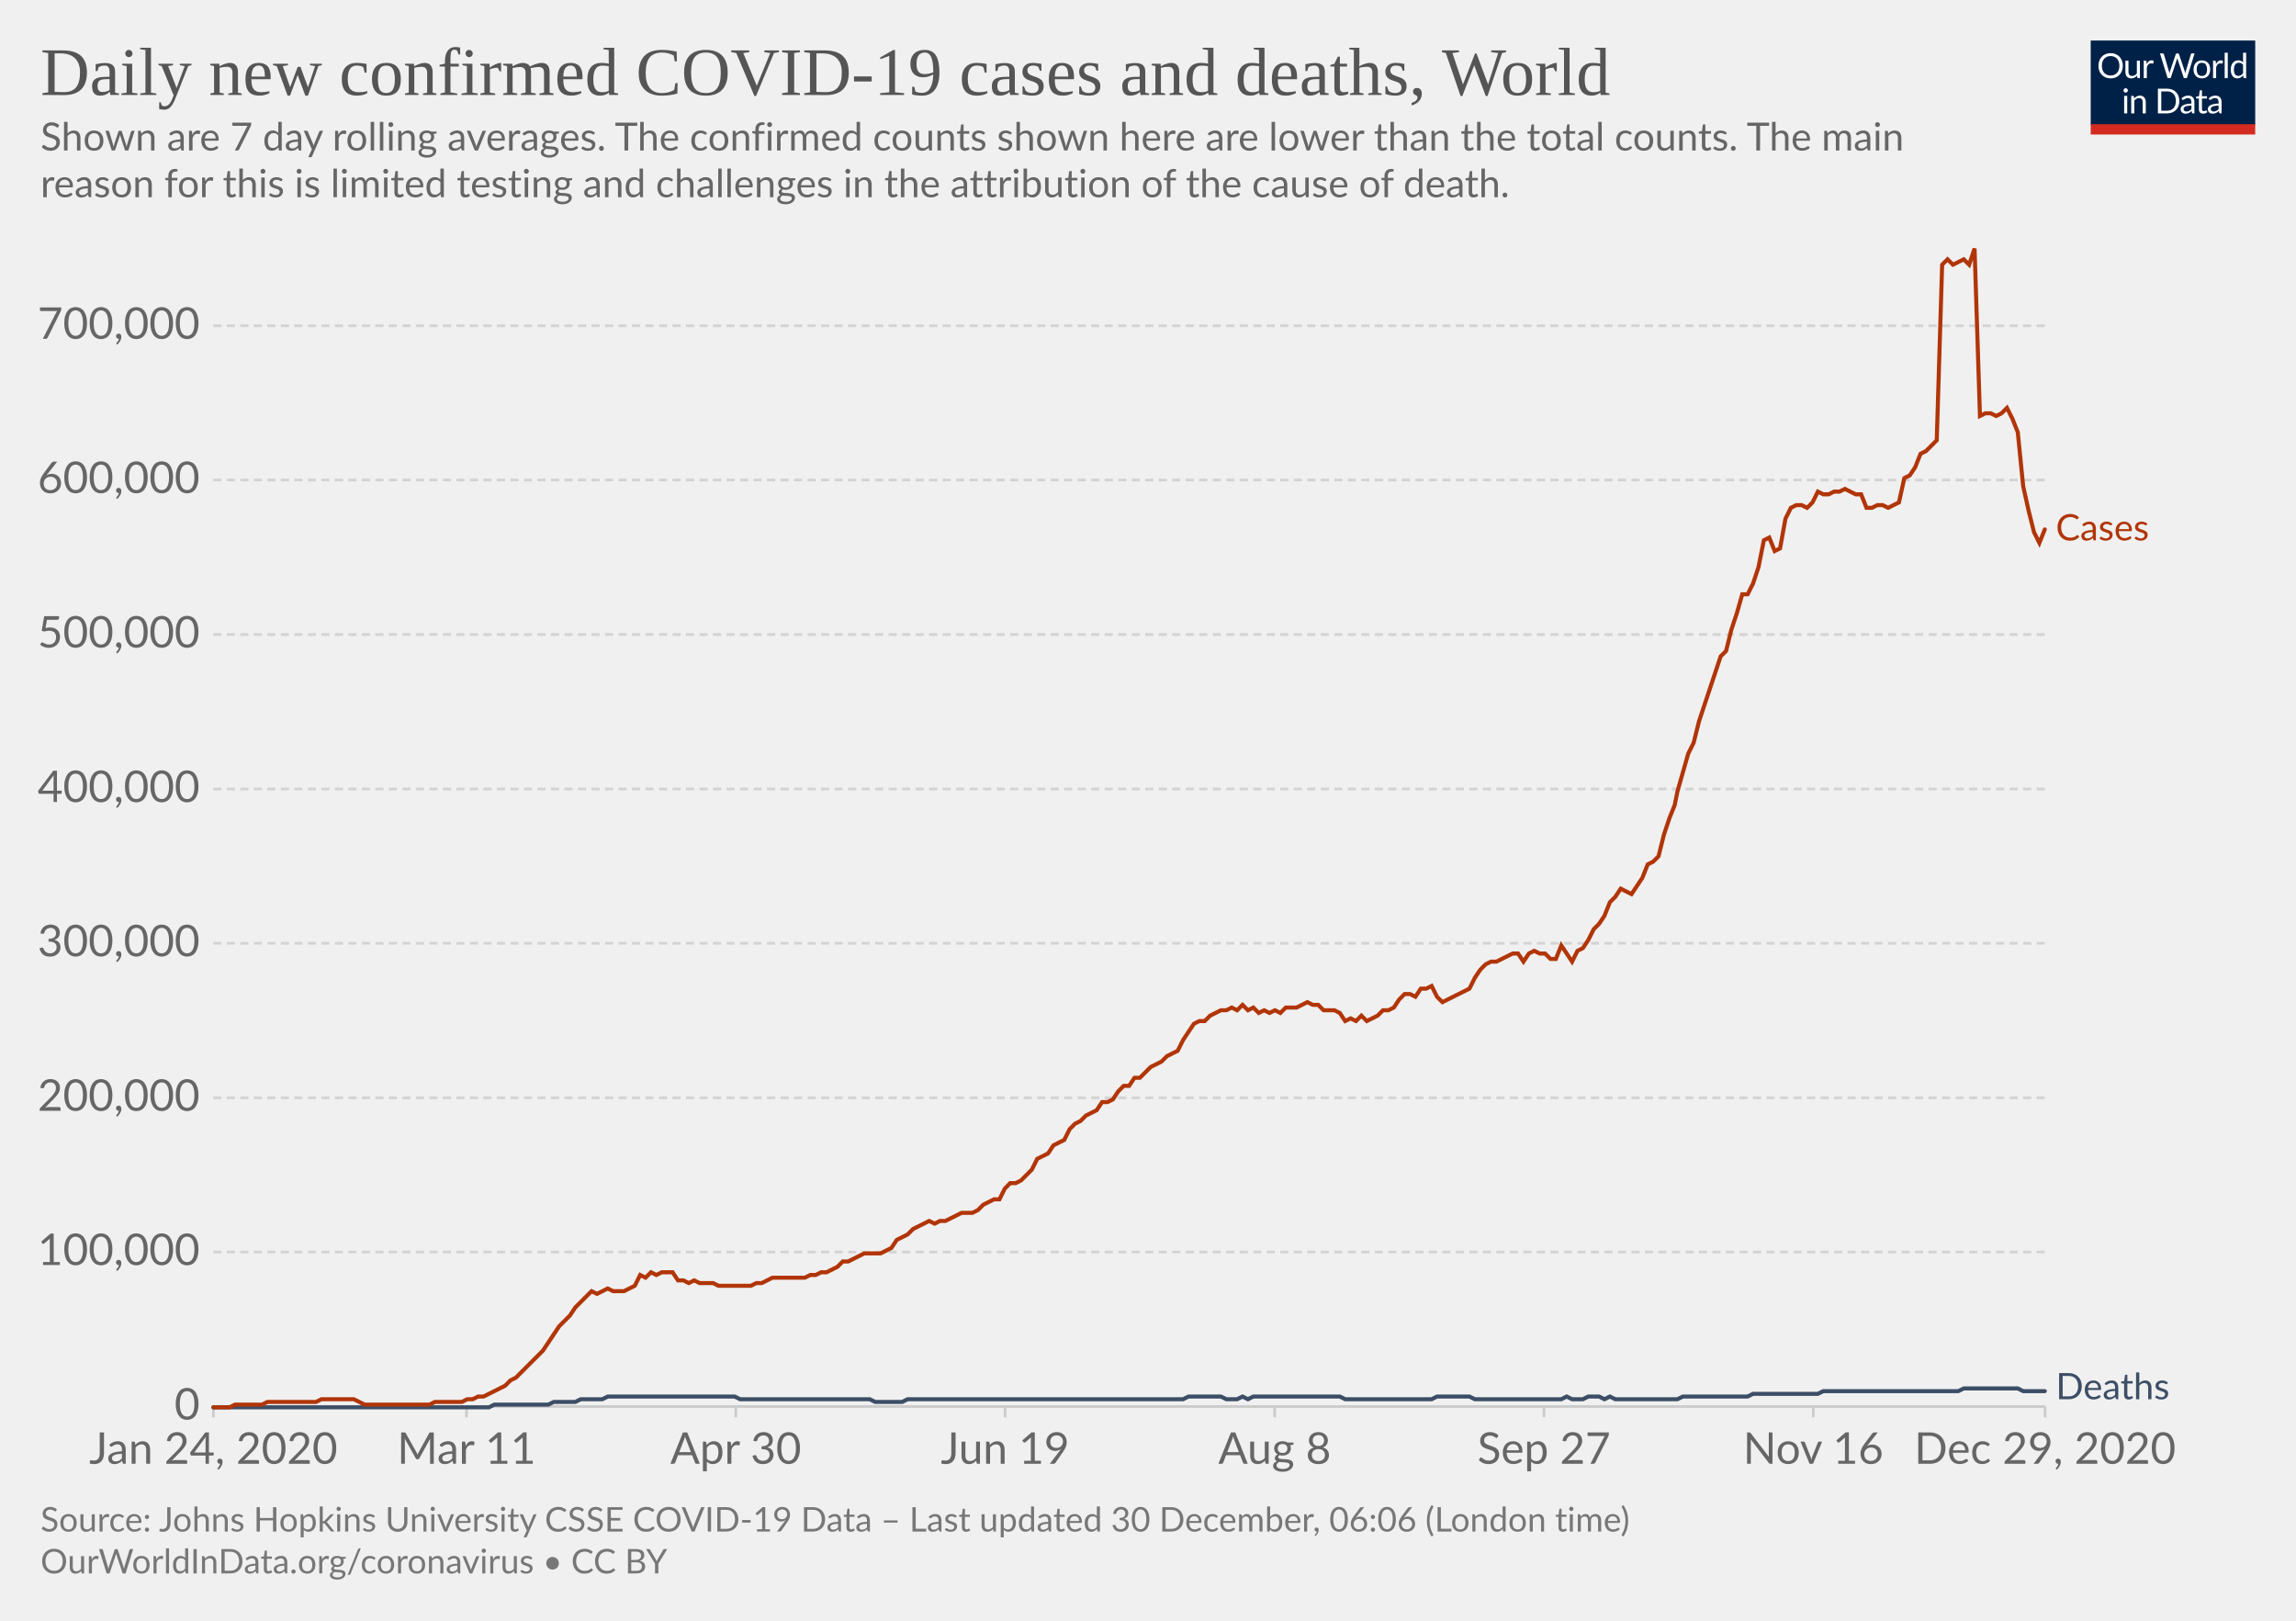
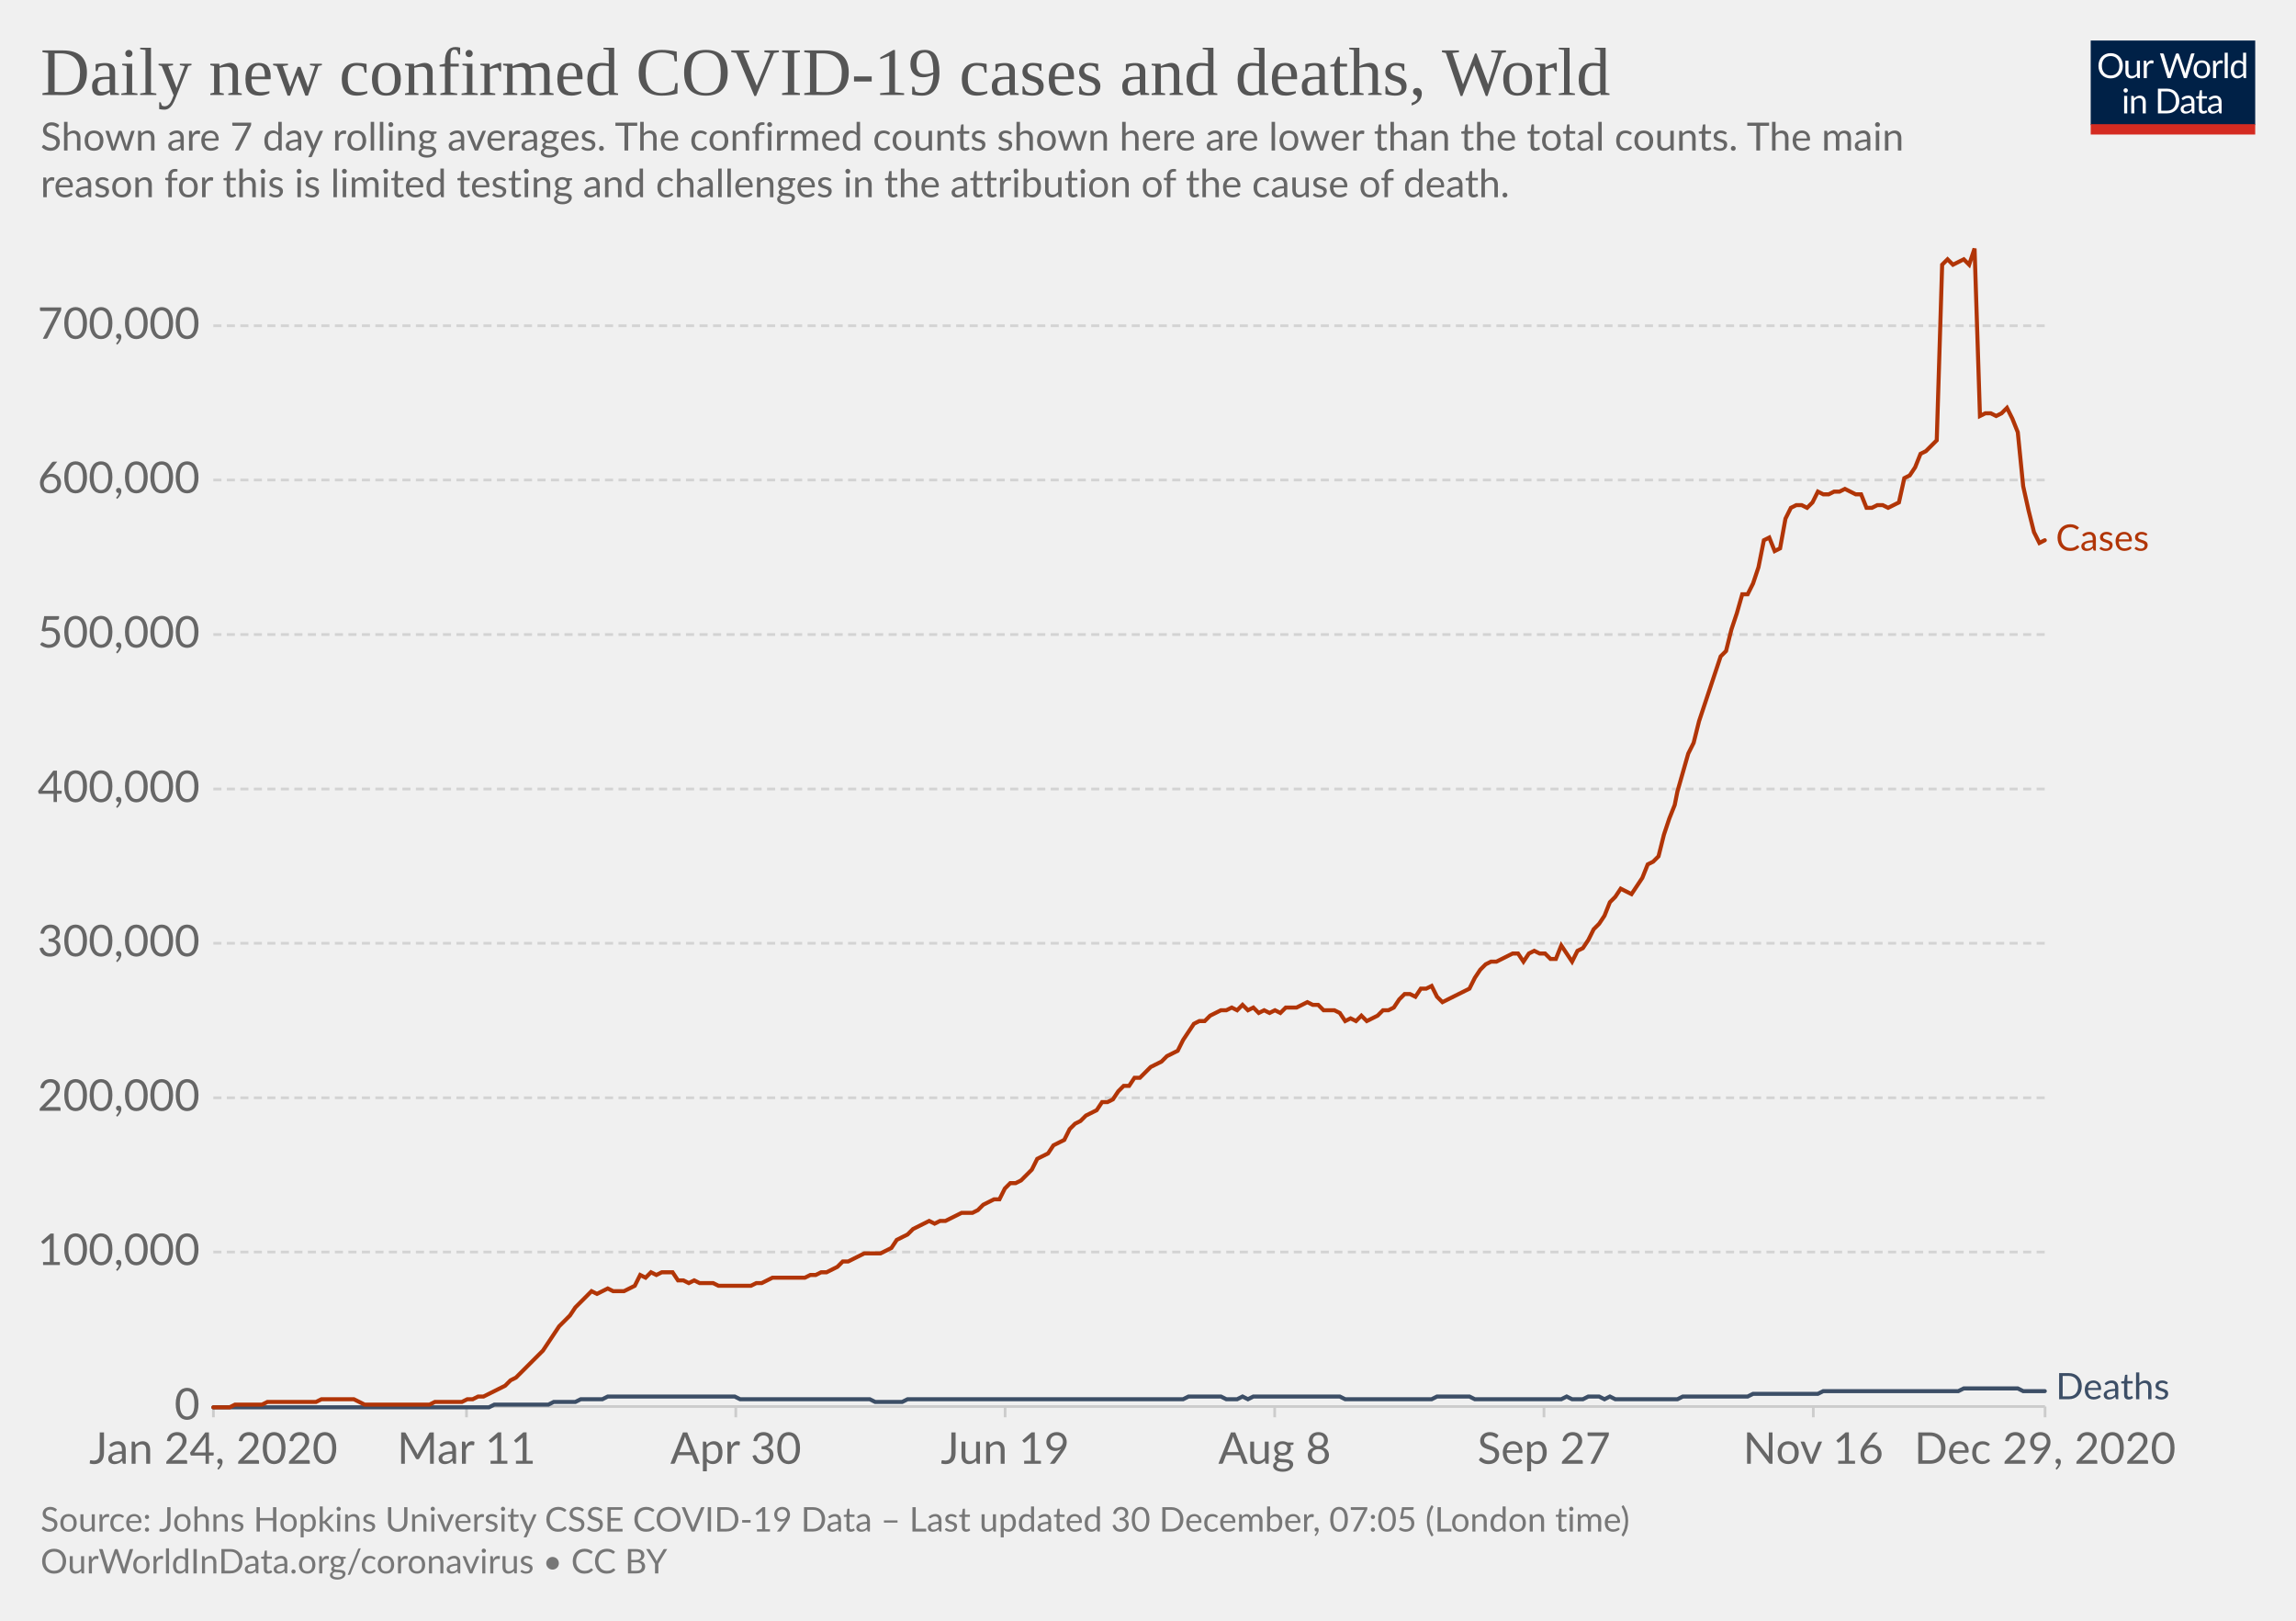
<svg xmlns="http://www.w3.org/2000/svg" version="1.1" style="background-color:#fff;-webkit-font-smoothing:antialiased" width="850" height="600" viewBox="0 0 850 600" font-family="Lato,'Helvetica Neue',Helvetica,Arial,sans-serif" font-size="18" text-rendering="optimizeLegibility">
  <g class="HeaderView">
    <g transform="matrix(.29 0 0 .29 774 15)">
      <svg width="210" height="120" viewBox="0 0 210 120" fill="none">
        <g clip-path="url(#clip0)">
          <path d="M0 0h210v107.89H0V0z" fill="#002147" />
          <path d="M40.98 32.25c0 2.36-.38 4.53-1.12 6.51a14.26 14.26 0 01-8.1 8.4c-1.9.78-4.02 1.17-6.34 1.17a16.6 16.6 0 01-6.33-1.17 14.31 14.31 0 01-8.08-8.4 18.29 18.29 0 01-1.12-6.51c0-2.36.38-4.53 1.12-6.5a14.32 14.32 0 018.07-8.44c1.92-.8 4.03-1.19 6.34-1.19 2.32 0 4.43.4 6.34 1.19 1.92.8 3.56 1.9 4.93 3.34a14.87 14.87 0 013.17 5.1 18.1 18.1 0 011.12 6.5zm-4.38 0c0-1.94-.26-3.68-.8-5.22a10.91 10.91 0 00-2.24-3.89 9.68 9.68 0 00-3.52-2.46 11.95 11.95 0 00-4.62-.86c-1.68 0-3.21.28-4.6.86a9.88 9.88 0 00-3.54 2.46 10.91 10.91 0 00-2.24 3.9c-.53 1.53-.8 3.27-.8 5.2 0 1.94.27 3.68.8 5.22a11.17 11.17 0 002.24 3.9 10.01 10.01 0 003.55 2.44c1.38.56 2.9.83 4.6.83 1.7 0 3.24-.27 4.61-.83a9.8 9.8 0 003.52-2.44 11.17 11.17 0 002.25-3.9c.53-1.54.8-3.28.8-5.21zm26.22-6.54V48H60.5c-.56 0-.9-.27-1.05-.81l-.31-2.4a12.45 12.45 0 01-3.26 2.6c-1.2.64-2.58.96-4.13.96-1.22 0-2.3-.2-3.24-.6a6.52 6.52 0 01-2.33-1.7 7.37 7.37 0 01-1.43-2.67c-.3-1.04-.46-2.2-.46-3.45V25.7h3.91v14.22c0 1.68.38 2.99 1.15 3.91.77.93 1.96 1.39 3.54 1.39 1.16 0 2.24-.27 3.23-.82a10.42 10.42 0 002.8-2.28V25.7h3.91zm8.61 4.47a9.94 9.94 0 012.6-3.56 5.64 5.64 0 013.76-1.3c.47 0 .92.05 1.34.15.44.1.83.27 1.17.49l-.3 2.92c-.09.37-.3.55-.66.55-.2 0-.5-.04-.9-.13a6.21 6.21 0 00-3.24.18c-.54.2-1.03.5-1.47.92-.42.4-.81.9-1.17 1.5-.33.58-.64 1.26-.92 2.02V48H67.7V25.71h2.25c.42 0 .72.08.88.25.16.16.27.44.33.83l.26 3.39zm61.16-13.7L122.75 48h-3.82l-7.99-24.05a21.95 21.95 0 01-.42-1.58 38.36 38.36 0 01-.44 1.58L102.05 48h-3.83L88.4 16.47h3.54c.38 0 .7.1.95.29.26.2.43.43.5.73l6.52 21.9c.1.4.2.83.28 1.28.1.46.2.94.29 1.46l.3-1.46c.12-.47.25-.9.38-1.27l7.41-21.91c.1-.25.26-.48.51-.69.27-.22.58-.33.95-.33h1.23c.38 0 .69.1.92.29.24.2.41.43.53.73l7.4 21.9a28.4 28.4 0 01.68 2.62 29.52 29.52 0 01.52-2.61l6.54-21.91c.07-.27.23-.5.48-.7.27-.21.58-.32.95-.32h3.32zm9.35 8.88c1.63 0 3.1.27 4.4.82a9.43 9.43 0 015.46 5.94c.5 1.4.74 2.98.74 4.73 0 1.76-.25 3.34-.74 4.75a9.43 9.43 0 01-5.46 5.92c-1.3.52-2.77.79-4.4.79-1.64 0-3.12-.27-4.44-.8a9.42 9.42 0 01-3.35-2.3c-.92-1-1.63-2.2-2.13-3.61-.49-1.41-.73-3-.73-4.75s.24-3.33.73-4.73c.5-1.43 1.2-2.64 2.13-3.63a9.4 9.4 0 013.35-2.31c1.32-.55 2.8-.82 4.44-.82zm0 19.89c2.2 0 3.84-.73 4.93-2.2 1.08-1.48 1.63-3.54 1.63-6.18 0-2.66-.55-4.72-1.63-6.2-1.09-1.49-2.73-2.23-4.93-2.23-1.12 0-2.09.2-2.93.57a5.7 5.7 0 00-2.06 1.65 7.5 7.5 0 00-1.24 2.67c-.26 1.04-.4 2.22-.4 3.54 0 2.64.55 4.7 1.64 6.18 1.1 1.47 2.76 2.2 4.99 2.2zm17.97-15.07a9.94 9.94 0 012.6-3.56 5.64 5.64 0 013.76-1.3c.47 0 .91.05 1.34.15.44.1.83.27 1.16.49l-.28 2.92c-.09.37-.31.55-.66.55-.2 0-.5-.04-.9-.13a6.2 6.2 0 00-3.24.18c-.54.2-1.03.5-1.47.92-.43.4-.82.9-1.17 1.5a13.1 13.1 0 00-.92 2.02V48h-3.94V25.71h2.24c.43 0 .72.08.88.25.17.16.28.44.33.83l.27 3.39zm15.04-14.59V48h-3.92V15.6h3.92zm19.55 15.43a6.22 6.22 0 00-2.38-2.05 6.7 6.7 0 00-2.86-.6c-2.07 0-3.66.75-4.77 2.23-1.12 1.48-1.68 3.6-1.68 6.33 0 1.46.13 2.7.38 3.74a7.29 7.29 0 001.1 2.56 4.35 4.35 0 001.78 1.45c.7.3 1.5.46 2.4.46 1.29 0 2.41-.3 3.36-.88a9.6 9.6 0 002.67-2.49V31.02zm3.91-15.43V48h-2.33c-.56 0-.9-.27-1.06-.81l-.35-2.71a12.13 12.13 0 01-3.25 2.77 8.28 8.28 0 01-4.23 1.06 7.31 7.31 0 01-6.14-2.9c-.73-.96-1.3-2.15-1.69-3.57a18.35 18.35 0 01.07-9.48 11.29 11.29 0 011.89-3.7 8.7 8.7 0 017.06-3.34 7.96 7.96 0 016.12 2.62V15.59h3.91zM46.61 70.71V93H42.7V70.71h3.91zm.84-7c0 .39-.08.75-.24 1.09a2.81 2.81 0 01-1.52 1.47 2.67 2.67 0 01-2.16 0 2.9 2.9 0 01-1.45-1.47 2.67 2.67 0 010-2.16c.15-.35.35-.65.6-.9.25-.27.53-.47.85-.62a2.67 2.67 0 012.16 0c.35.15.65.35.9.62.27.25.47.55.62.9.16.34.24.7.24 1.08zm7.97 10.24c.49-.54 1-1.04 1.54-1.48a9.85 9.85 0 013.66-1.84 8.96 8.96 0 015.43.35c.94.4 1.72.97 2.33 1.71a7.36 7.36 0 011.43 2.67c.32 1.04.49 2.19.49 3.45V93h-3.94V78.81c0-1.69-.4-3-1.17-3.92-.76-.93-1.93-1.4-3.5-1.4a6.6 6.6 0 00-3.25.83c-1 .56-1.92 1.31-2.77 2.27V93h-3.94V70.71h2.35c.56 0 .9.28 1.04.82l.3 2.42zm57.7 3.3c0 2.36-.37 4.5-1.11 6.44a14.3 14.3 0 01-3.17 4.98 14.1 14.1 0 01-4.93 3.2c-1.9.76-4.02 1.13-6.33 1.13H85.8V61.47h11.77c2.31 0 4.42.39 6.33 1.15a13.8 13.8 0 018.1 8.18 17.75 17.75 0 011.12 6.45zm-4.37 0c0-1.94-.26-3.67-.8-5.2a10.94 10.94 0 00-2.23-3.87 9.57 9.57 0 00-3.53-2.42 12.23 12.23 0 00-4.61-.83h-7.5v24.62h7.5c1.7 0 3.24-.28 4.61-.84a9.7 9.7 0 003.53-2.4 10.94 10.94 0 002.24-3.87c.53-1.53.8-3.26.8-5.2zm19.8 5.72c-1.8.06-3.34.2-4.62.44-1.26.22-2.3.51-3.1.88-.8.36-1.37.8-1.74 1.3-.35.5-.53 1.05-.53 1.67 0 .58.1 1.1.3 1.52a3 3 0 00.76 1.05c.34.27.73.46 1.17.6.45.11.94.17 1.45.17a7.28 7.28 0 003.5-.81 11.95 11.95 0 002.82-2.2v-4.62zm-12.65-9.11a12.73 12.73 0 013.98-2.66c1.43-.59 3-.88 4.73-.88 1.25 0 2.36.2 3.33.61a6.81 6.81 0 013.94 4.38c.33 1.04.5 2.19.5 3.43V93h-1.74a1.8 1.8 0 01-.88-.18c-.2-.13-.36-.38-.48-.74l-.44-2.12c-.59.55-1.16 1.03-1.72 1.46a9.48 9.48 0 01-3.74 1.7c-.69.15-1.46.23-2.3.23-.87 0-1.69-.12-2.45-.35a5.34 5.34 0 01-3.34-2.93 6.64 6.64 0 01-.49-2.64c0-.88.25-1.72.73-2.53a6.33 6.33 0 012.35-2.17c1.09-.63 2.5-1.15 4.25-1.54 1.75-.41 3.89-.65 6.42-.7v-1.75c0-1.73-.37-3.03-1.12-3.91-.75-.9-1.84-1.34-3.28-1.34-.97 0-1.78.12-2.44.37-.64.23-1.2.5-1.7.81l-1.23.82c-.33.23-.67.35-1 .35-.27 0-.5-.07-.69-.2a2.1 2.1 0 01-.48-.53l-.7-1.25zm27.67 19.5c-1.76 0-3.12-.5-4.07-1.48-.94-.98-1.41-2.4-1.41-4.25V74h-2.68a.9.9 0 01-.6-.2c-.16-.14-.24-.36-.24-.66v-1.56l3.65-.46.9-6.89a.9.9 0 01.29-.52.88.88 0 01.62-.22H142v7.67h6.44V74H142v13.38c0 .94.22 1.63.68 2.09.45.45 1.04.68 1.76.68a3.21 3.21 0 001.85-.53l.55-.35c.16-.12.3-.18.41-.18.2 0 .4.13.55.38l1.15 1.87a7.45 7.45 0 01-2.44 1.5c-.96.35-1.94.52-2.95.52zm19.68-10.4c-1.8.07-3.34.21-4.62.45-1.26.22-2.3.51-3.1.88-.8.36-1.37.8-1.74 1.3-.35.5-.53 1.05-.53 1.67 0 .58.1 1.1.3 1.52.18.42.44.77.76 1.05.34.27.73.46 1.17.6.45.11.94.17 1.45.17a7.3 7.3 0 003.5-.81 12.04 12.04 0 002.82-2.2v-4.62zm-12.65-9.1a12.72 12.72 0 013.99-2.66c1.42-.59 3-.88 4.72-.88 1.25 0 2.36.2 3.33.61a6.81 6.81 0 013.94 4.38c.33 1.04.5 2.19.5 3.43V93h-1.74a1.8 1.8 0 01-.88-.18c-.2-.13-.36-.38-.48-.74l-.44-2.12c-.59.55-1.16 1.03-1.72 1.46a9.48 9.48 0 01-3.74 1.7c-.69.15-1.46.23-2.3.23-.87 0-1.69-.12-2.45-.35a5.33 5.33 0 01-3.34-2.93 6.62 6.62 0 01-.49-2.64c0-.88.25-1.72.73-2.53a6.33 6.33 0 012.35-2.17c1.09-.63 2.5-1.15 4.25-1.54a31.2 31.2 0 016.42-.7v-1.75c0-1.73-.37-3.03-1.12-3.91-.75-.9-1.84-1.34-3.28-1.34-.97 0-1.78.12-2.44.37-.64.23-1.2.5-1.7.81-.46.3-.87.57-1.22.82-.34.23-.68.35-1.02.35-.26 0-.49-.07-.68-.2a1.88 1.88 0 01-.48-.53l-.7-1.25z" fill="#fff" />
          <path fill="#D42B21" d="M0 106.79h210V120H0z" />
        </g>
        <defs>
          <clipPath id="clip0">
            <path fill="#fff" d="M0 0h210v120H0z" />
          </clipPath>
        </defs>
      </svg>
    </g>
    <a href="https://ourworldindata.org/grapher/daily-covid-cases-deaths-7-day-ra?time=2020-01-02..latest" target="_blank" rel="noopener" font-family="&quot;Playfair Display&quot;,Georgia,&quot;Times New Roman&quot;,serif">
      <text font-size="25.2" x="15" y="35.2" fill="#555">
        <tspan x="15" y="35.16">Daily new confirmed COVID-19 cases and deaths, World</tspan>
      </text>
    </a>
    <text font-size="14.4" x="15" y="55.7" fill="#666">
      <tspan x="15" y="55.72">Shown are 7 day rolling averages. The confirmed counts shown here are lower than the total counts. The main</tspan>
      <tspan x="15" y="73">reason for this is limited testing and challenges in the attribution of the cause of death.</tspan>
    </text>
  </g>
  <g class="LineChart">
    <defs>
      <clipPath id="a">
        <path d="M68.97 0h830v899.4h-830z" />
      </clipPath>
    </defs>
    <g class="DualAxisView">
      <g class="HorizontalAxis">
        <path stroke="#ccc" d="M79 520.7v4M172.7 520.7v4M272.4 520.7v4M372.1 520.7v4M471.9 520.7v4M571.6 520.7v4M671.3 520.7v4M757.1 520.7v4" />
        <text x="79" y="541.9" fill="#666" text-anchor="middle" font-size="16.2">Jan 24, 2020</text>
        <text x="172.7" y="541.9" fill="#666" text-anchor="middle" font-size="16.2">Mar 11</text>
        <text x="272.4" y="541.9" fill="#666" text-anchor="middle" font-size="16.2">Apr 30</text>
        <text x="372.1" y="541.9" fill="#666" text-anchor="middle" font-size="16.2">Jun 19</text>
        <text x="471.9" y="541.9" fill="#666" text-anchor="middle" font-size="16.2">Aug 8</text>
        <text x="571.6" y="541.9" fill="#666" text-anchor="middle" font-size="16.2">Sep 27</text>
        <text x="671.3" y="541.9" fill="#666" text-anchor="middle" font-size="16.2">Nov 16</text>
        <text x="757.1" y="541.9" fill="#666" text-anchor="middle" font-size="16.2">Dec 29, 2020</text>
      </g>
      <g class="VerticalAxis" fill="#666" dominant-baseline="middle" text-anchor="end" font-size="16.2">
        <text x="73.97" y="520.7">0</text>
        <text x="73.97" y="463.5">100,000</text>
        <text x="73.97" y="406.4">200,000</text>
        <text x="73.97" y="349.2">300,000</text>
        <text x="73.97" y="292.1">400,000</text>
        <text x="73.97" y="234.9">500,000</text>
        <text x="73.97" y="177.7">600,000</text>
        <text x="73.97" y="120.6">700,000</text>
      </g>
      <g class="AxisGridLines horizontalLines">
        <path stroke="#ccc" d="M78.97 520.7h678.1" />
        <path stroke="#d3d3d3" stroke-dasharray="3,2" d="M78.97 463.5h678.1M78.97 406.4h678.1M78.97 349.2h678.1M78.97 292.1h678.1M78.97 234.9h678.1M78.97 177.7h678.1M78.97 120.6h678.1" />
      </g>
    </g>
    <g clip-path="url(#a)">
      <g class="LineLabels" cursor="default">
        <g class="legendMark">
-           <text font-size="13.5" x="761.1" y="200.1" fill="#B13507">
-             <tspan x="761.07" y="200.05">Cases</tspan>
+           <text font-size="13.5" x="761.1" y="203.9" fill="#B13507">
+             <tspan x="761.07" y="203.85">Cases</tspan>
          </text>
        </g>
        <g class="legendMark">
          <text font-size="13.5" x="761.1" y="518" fill="#3C4E66">
            <tspan x="761.07" y="518">Deaths</tspan>
          </text>
        </g>
      </g>
      <g class="Lines">
        <g class="key-World_0">
          <path stroke="#3C4E66" stroke-linecap="round" d="M79 521h102l2-1h20l2-1h8l2-1h8l2-1h47l2 1h48l2 1h10l2-1h102l2-1h12l2 1h4l2-1 2 1 2-1h32l2 1h32l2-1h12l2 1h32l2-1 2 1h4l2-1h4l2 1 2-1 2 1h23l2-1h24l2-1h24l2-1h50l2-1h20l2 1h8" fill="none" stroke-width="1.5" />
        </g>
        <g class="key-World_1">
-           <path stroke="#B13507" stroke-linecap="round" d="M79 521h6l2-1h10l2-1h18l2-1h12l2 1 2 1h24l2-1h10l2-1h2l2-1h2l2-1 2-1 2-1 2-1 2-2 2-1 2-2 2-2 2-2 2-2 2-2 2-3 2-3 2-3 2-2 2-2 2-3 2-2 2-2 2-2 2 1 2-1 2-1 2 1h4l2-1 2-1 2-4 2 1 2-2 2 1 2-1h4l2 3h2l2 1 2-1 2 1h5l2 1h12l2-1h2l2-1 2-1h12l2-1h2l2-1h2l2-1 2-1 2-2h2l2-1 2-1 2-1h6l2-1 2-1 2-3 2-1 2-1 2-2 2-1 2-1 2-1 2 1 2-1h2l2-1 2-1 2-1h4l2-1 2-2 2-1 2-1h2l2-4 2-2h2l2-1 2-2 2-2 2-4 2-1 2-1 2-3 2-1 2-1 2-4 2-2 2-1 2-2 2-1 2-1 2-3h2l2-1 2-3 2-2h2l2-3h2l2-2 2-2 2-1 2-1 2-2 2-1 2-1 2-4 2-3 2-3 2-1h2l2-2 2-1 2-1h2l2-1 2 1 2-2 2 2 2-1 2 2 2-1 2 1 2-1 2 1 2-2h4l2-1 2-1 2 1h2l2 2h4l2 1 2 3 2-1 2 1 2-2 2 2 2-1 2-1 2-2h2l2-1 2-3 2-2h2l2 1 2-3h2l2-1 2 4 2 2 2-1 2-1 2-1 2-1 2-1 2-4 2-3 2-2 2-1h2l2-1 2-1 2-1h2l2 3 2-3 2-1 2 1h2l2 2h2l2-5 2 3 2 3 2-4 2-1 2-3 2-4 2-2 2-3 2-5 2-2 2-3 2 1 2 1 2-3 2-3 2-5 2-1 2-2 2-8 2-6 2-5 1-5 2-7 2-7 2-4 2-8 2-6 2-6 2-6 2-6 2-2 2-8 2-6 2-7h2l2-4 2-6 2-10 2-1 2 5 2-1 2-11 2-4 2-1h2l2 1 2-2 2-4 2 1h2l2-1h2l2-1 2 1 2 1h2l2 5h2l2-1h2l2 1 2-1 2-1 2-9 2-1 2-3 2-5 2-1 2-2 2-2 2-65 2-2 2 2 2-1 2-1 2 2 2-6 2 62 2-1h2l2 1 2-1 2-2 2 4 2 5 2 20 2 9 2 8 2 4 2-5" fill="none" stroke-width="1.5" />
+           <path stroke="#B13507" stroke-linecap="round" d="M79 521h6l2-1h10l2-1h18l2-1h12l2 1 2 1h24l2-1h10l2-1h2l2-1h2l2-1 2-1 2-1 2-1 2-2 2-1 2-2 2-2 2-2 2-2 2-2 2-3 2-3 2-3 2-2 2-2 2-3 2-2 2-2 2-2 2 1 2-1 2-1 2 1h4l2-1 2-1 2-4 2 1 2-2 2 1 2-1h4l2 3h2l2 1 2-1 2 1h5l2 1h12l2-1h2l2-1 2-1h12l2-1h2l2-1h2l2-1 2-1 2-2h2l2-1 2-1 2-1h6l2-1 2-1 2-3 2-1 2-1 2-2 2-1 2-1 2-1 2 1 2-1h2l2-1 2-1 2-1h4l2-1 2-2 2-1 2-1h2l2-4 2-2h2l2-1 2-2 2-2 2-4 2-1 2-1 2-3 2-1 2-1 2-4 2-2 2-1 2-2 2-1 2-1 2-3h2l2-1 2-3 2-2h2l2-3h2l2-2 2-2 2-1 2-1 2-2 2-1 2-1 2-4 2-3 2-3 2-1h2l2-2 2-1 2-1h2l2-1 2 1 2-2 2 2 2-1 2 2 2-1 2 1 2-1 2 1 2-2h4l2-1 2-1 2 1h2l2 2h4l2 1 2 3 2-1 2 1 2-2 2 2 2-1 2-1 2-2h2l2-1 2-3 2-2h2l2 1 2-3h2l2-1 2 4 2 2 2-1 2-1 2-1 2-1 2-1 2-4 2-3 2-2 2-1h2l2-1 2-1 2-1h2l2 3 2-3 2-1 2 1h2l2 2h2l2-5 2 3 2 3 2-4 2-1 2-3 2-4 2-2 2-3 2-5 2-2 2-3 2 1 2 1 2-3 2-3 2-5 2-1 2-2 2-8 2-6 2-5 1-5 2-7 2-7 2-4 2-8 2-6 2-6 2-6 2-6 2-2 2-8 2-6 2-7h2l2-4 2-6 2-10 2-1 2 5 2-1 2-11 2-4 2-1h2l2 1 2-2 2-4 2 1h2l2-1h2l2-1 2 1 2 1h2l2 5h2l2-1h2l2 1 2-1 2-1 2-9 2-1 2-3 2-5 2-1 2-2 2-2 2-65 2-2 2 2 2-1 2-1 2 2 2-6 2 62 2-1h2l2 1 2-1 2-2 2 4 2 5 2 20 2 9 2 8 2 4 2-1" fill="none" stroke-width="1.5" />
        </g>
      </g>
    </g>
  </g>
  <g class="SourcesFooter" fill="#777">
    <g class="clickable" fill="#777">
      <text font-size="12.6" x="15" y="567">
-         <tspan x="15" y="566.98">Source: Johns Hopkins University CSSE COVID-19 Data – Last updated 30 December, 06:06 (London time)</tspan>
+         <tspan x="15" y="566.98">Source: Johns Hopkins University CSSE COVID-19 Data – Last updated 30 December, 07:05 (London time)</tspan>
      </text>
    </g>
    <text font-size="12.6" x="15" y="582.5">
      <tspan x="15" y="582.48">
        <a target="_blank" href="https://ourworldindata.org/coronavirus" fill="#777">OurWorldInData.org/coronavirus</a> • <a class="cclogo" href="http://creativecommons.org/licenses/by/4.0/deed.en_US" target="_blank" fill="#777">CC BY</a>
      </tspan>
    </text>
  </g>
</svg>
